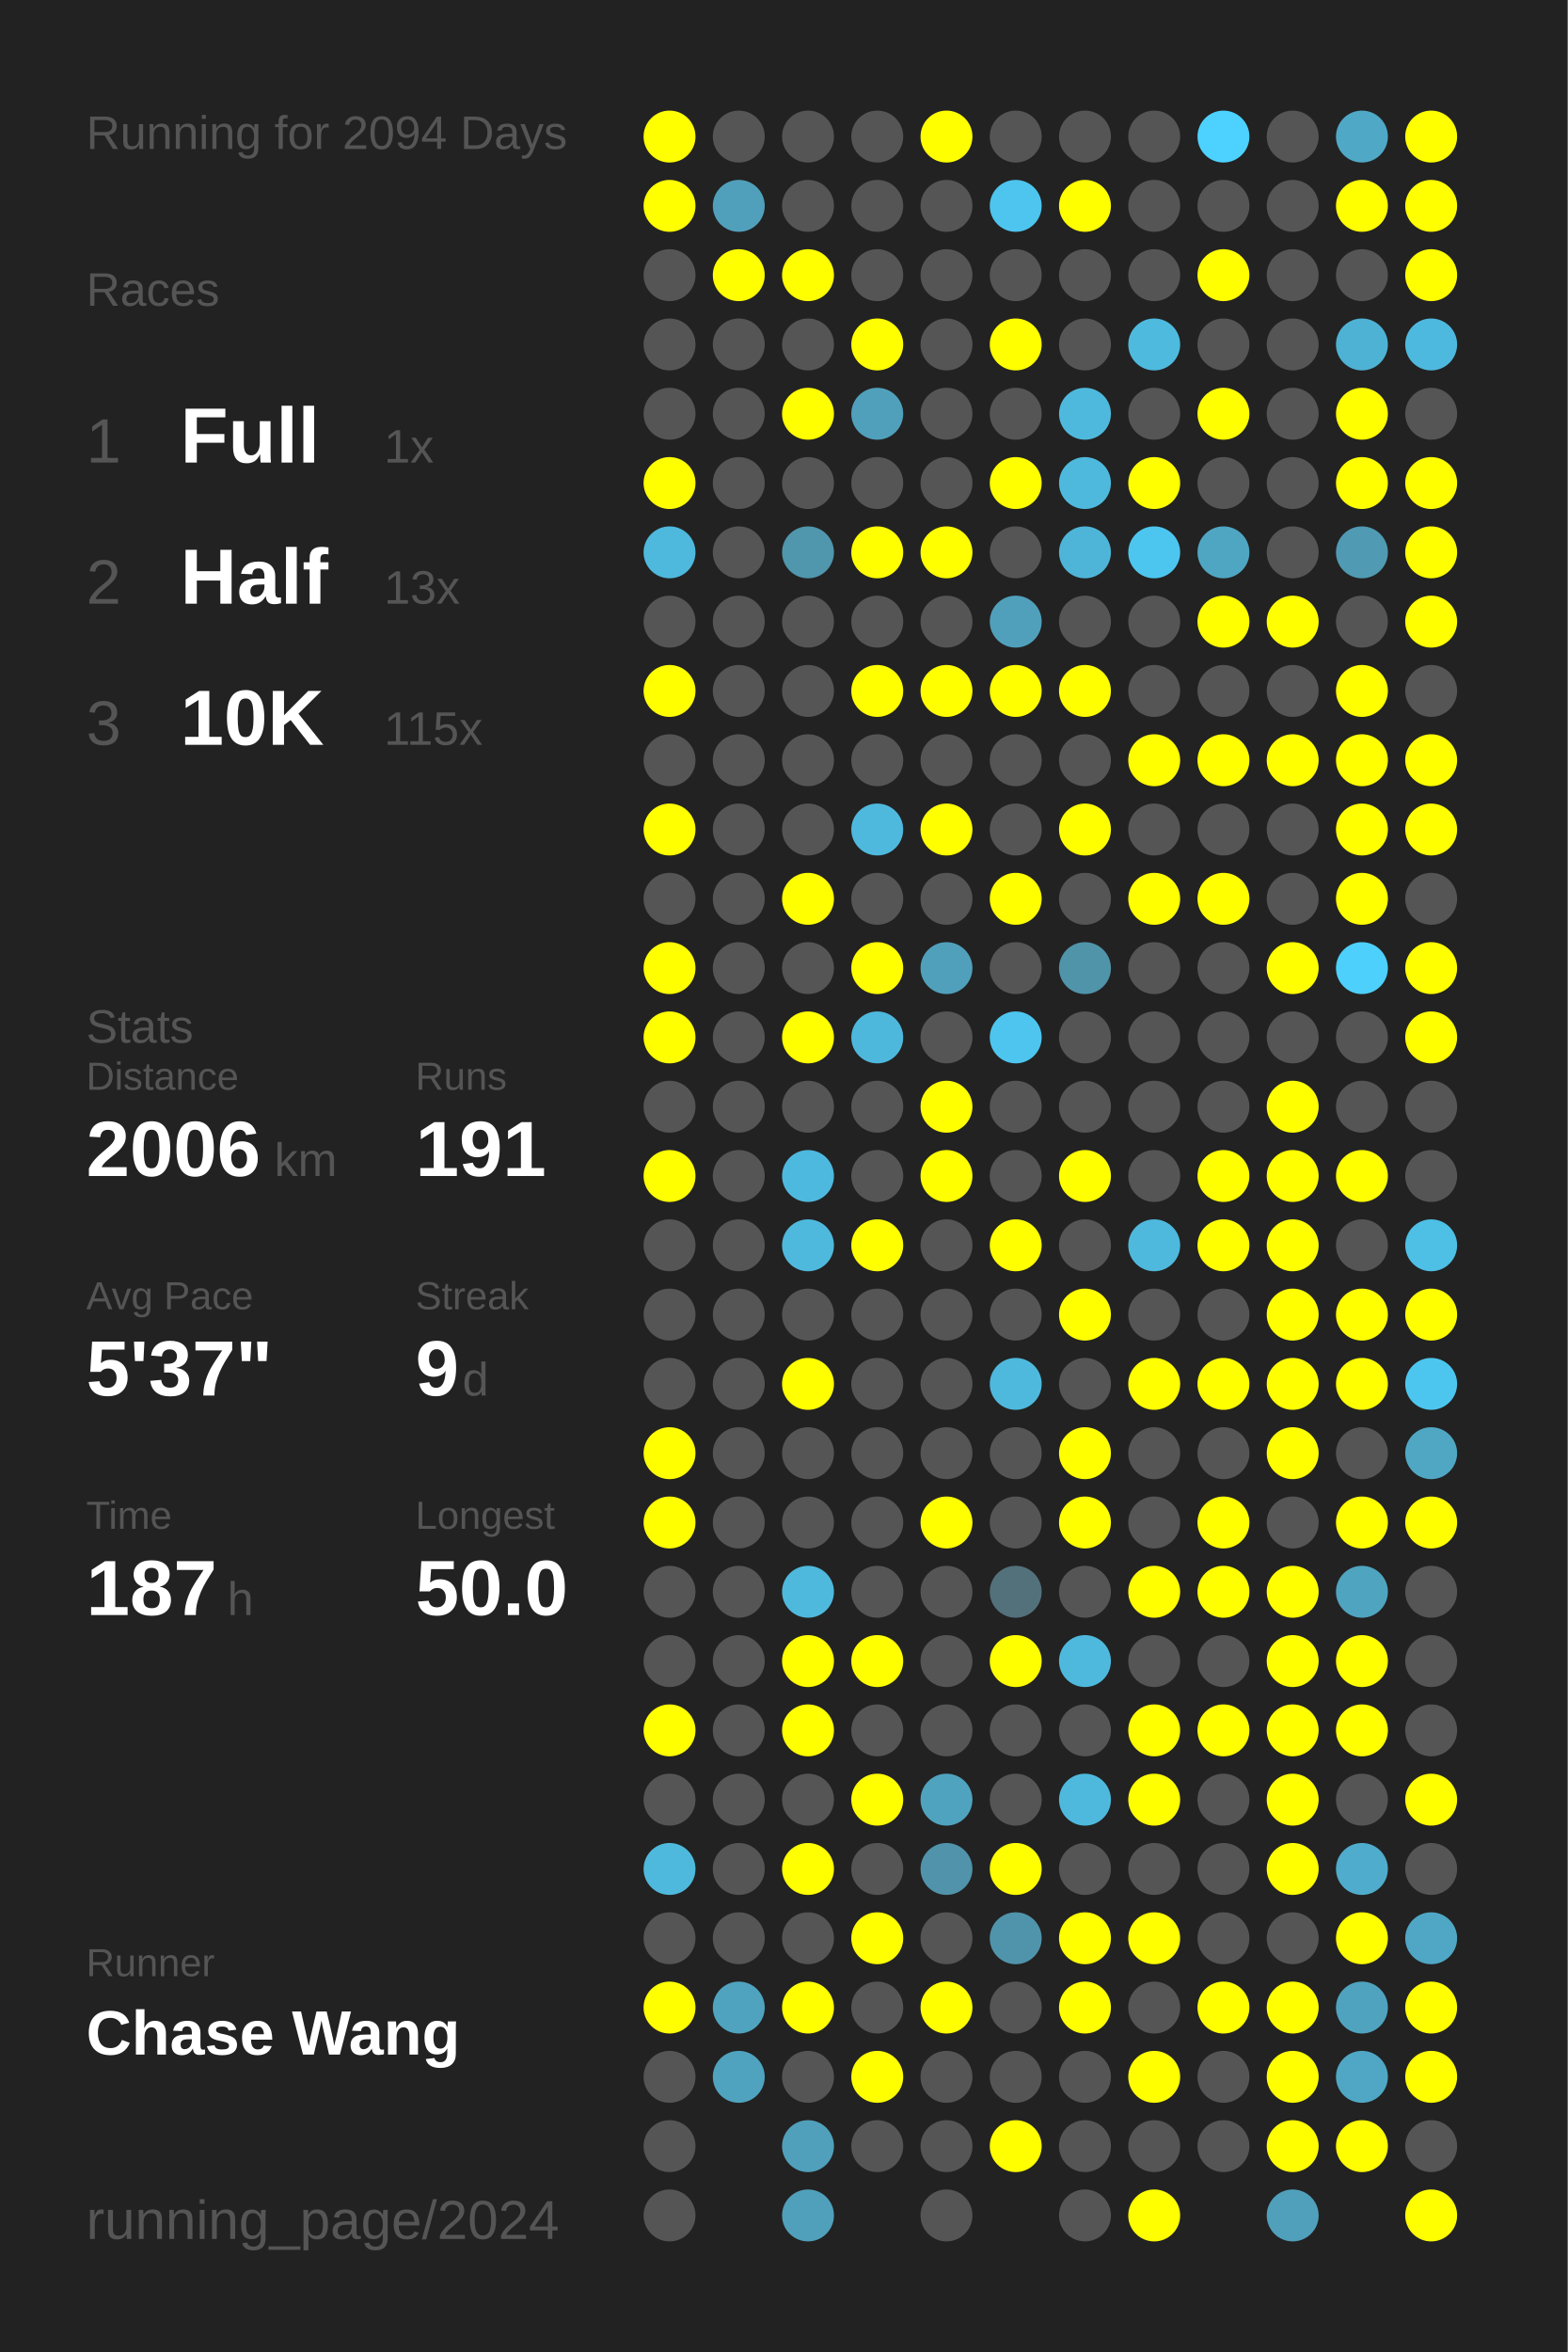
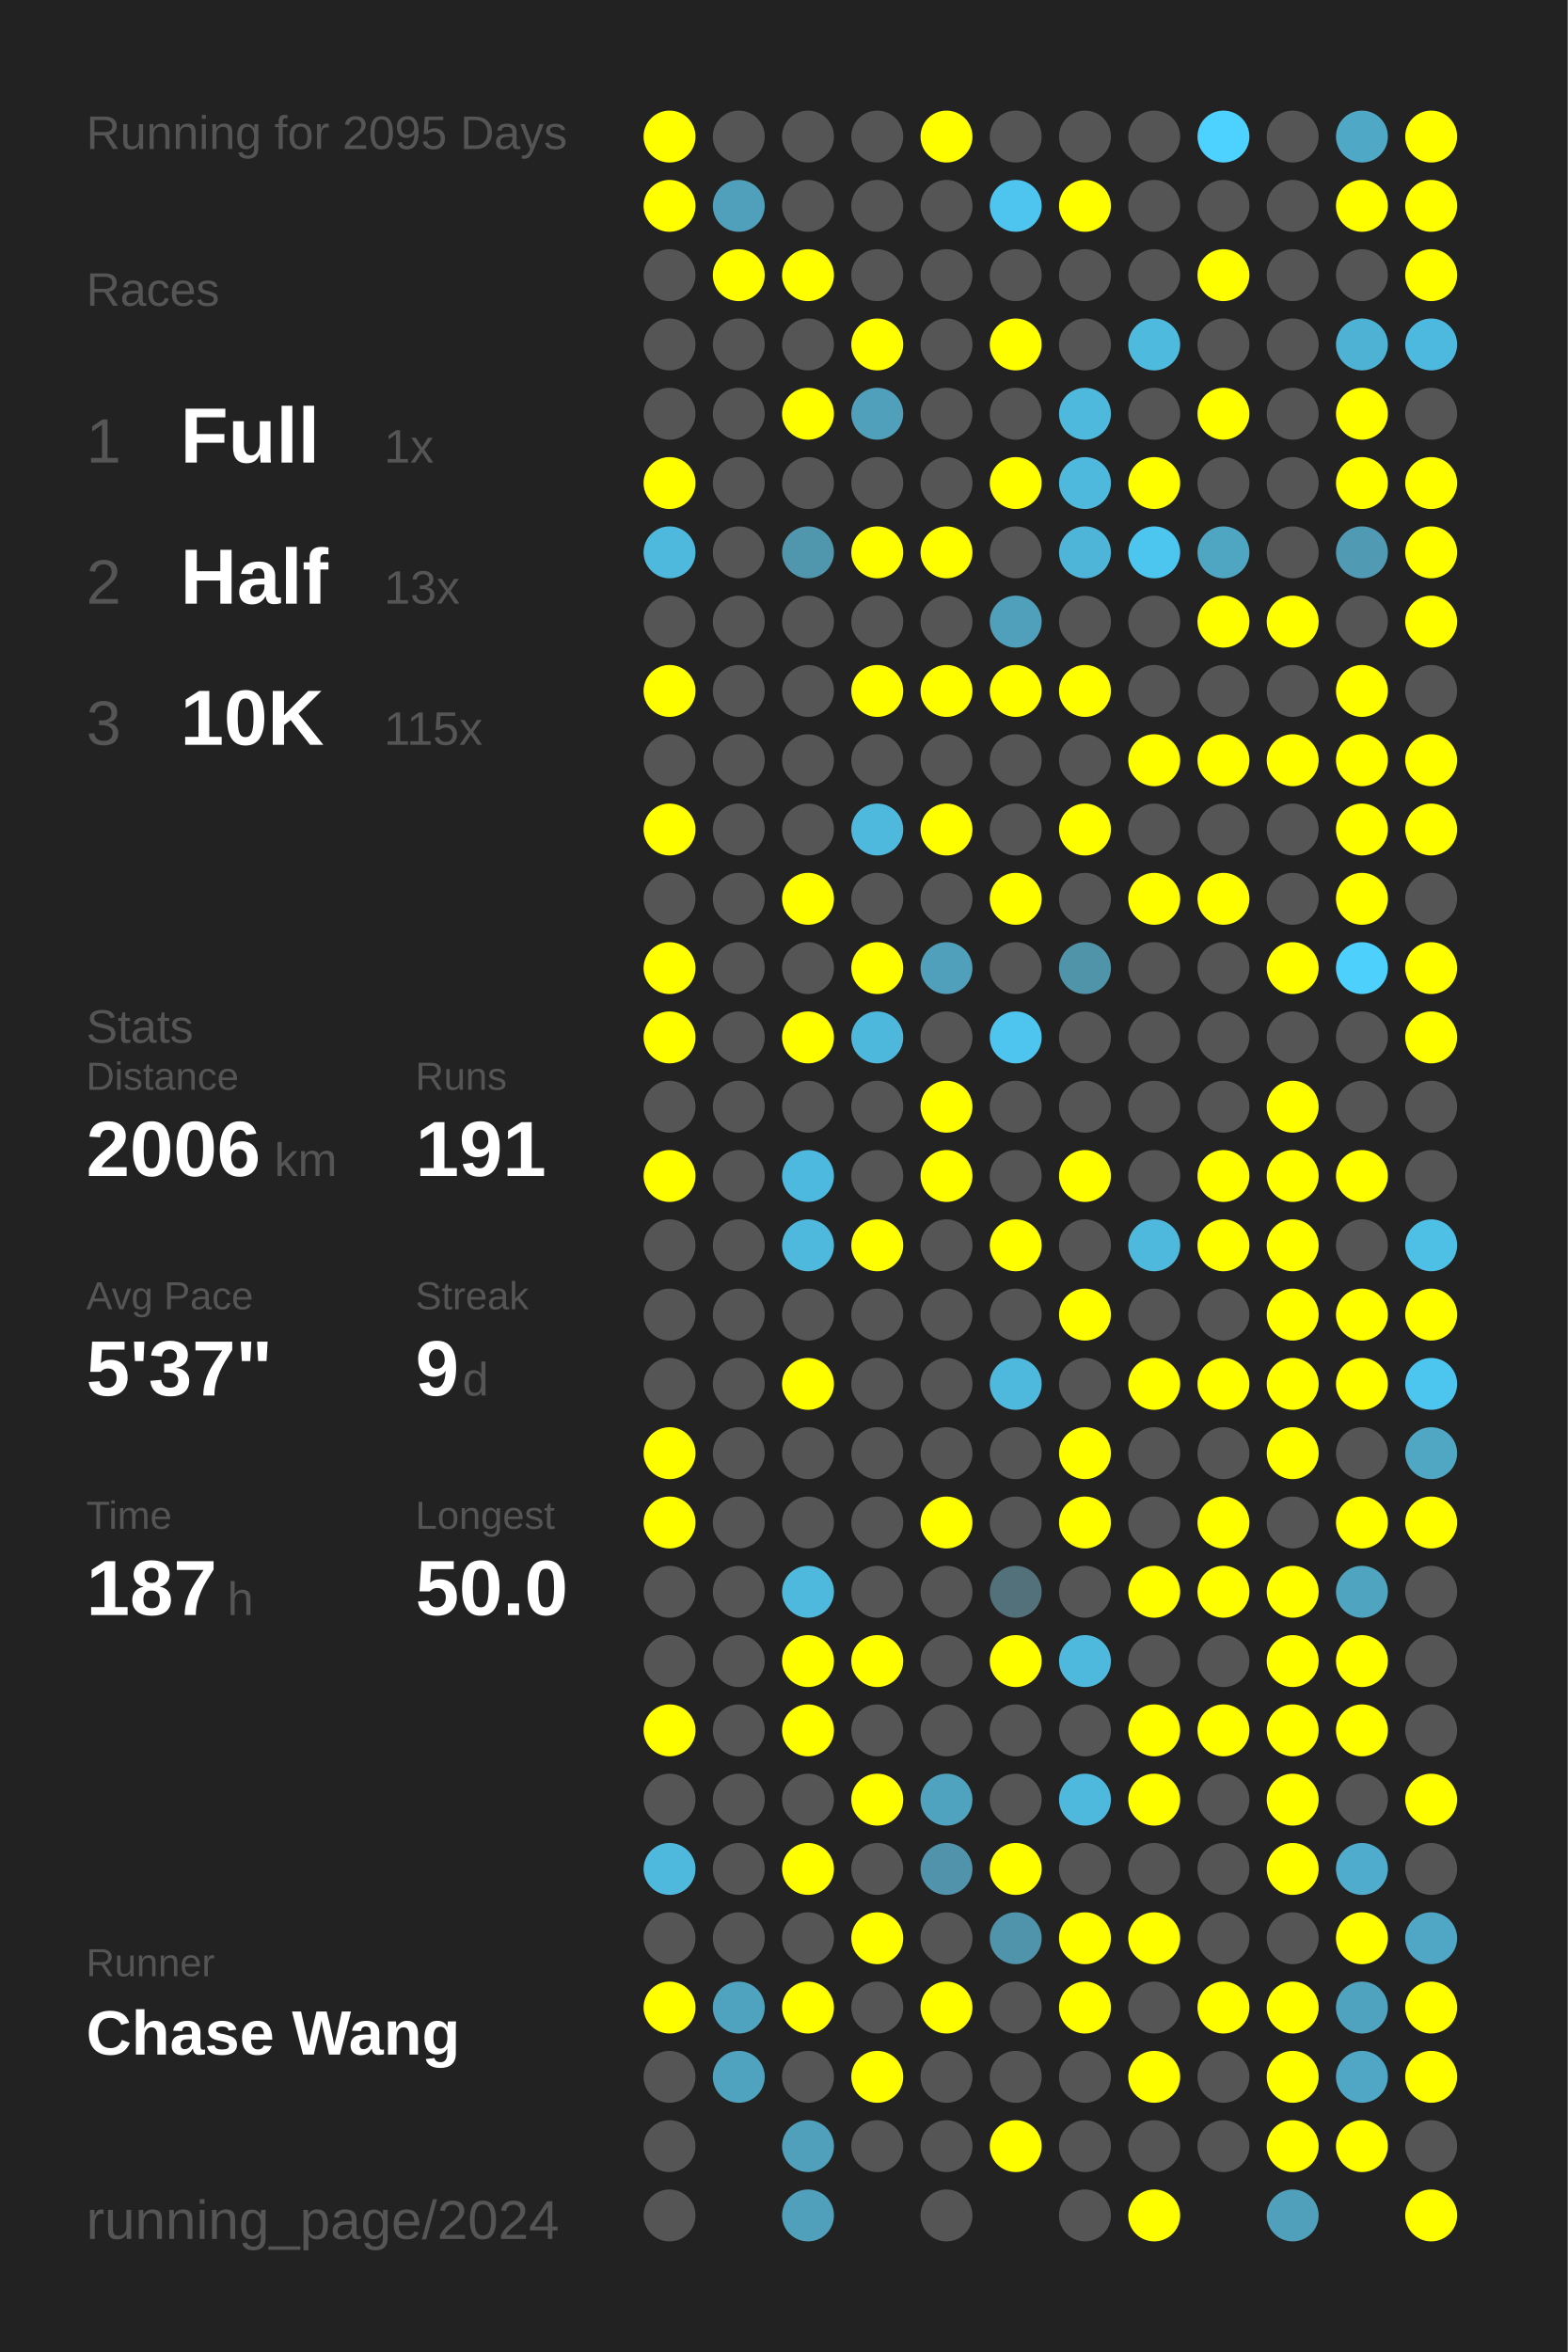
<svg xmlns="http://www.w3.org/2000/svg" baseProfile="full" height="300mm" version="1.1" viewBox="0,0,200,300" width="200mm">
  <defs />
  <rect fill="#222222" height="300" width="200" x="0" y="0" />
-   <text fill="#555555" style="font-size:6px; font-family:Arial;" x="11" y="19">Running for 2094 Days</text>
+   <text fill="#555555" style="font-size:6px; font-family:Arial;" x="11" y="19">Running for 2095 Days</text>
  <text fill="#555555" style="font-size:6px; font-family:Arial;" x="11" y="39">Races</text>
  <text fill="#555555" style="font-size:8px; font-family:Arial;" x="11" y="59">1</text>
  <text fill="#FFFFFF" style="font-size:10px; font-family:Arial; font-weight:bold;" x="23" y="59">Full</text>
  <text fill="#555555" style="font-size:6px; font-family:Arial;" x="49" y="59">1x</text>
  <text fill="#555555" style="font-size:8px; font-family:Arial;" x="11" y="77">2</text>
  <text fill="#FFFFFF" style="font-size:10px; font-family:Arial; font-weight:bold;" x="23" y="77">Half</text>
  <text fill="#555555" style="font-size:6px; font-family:Arial;" x="49" y="77">13x</text>
  <text fill="#555555" style="font-size:8px; font-family:Arial;" x="11" y="95">3</text>
  <text fill="#FFFFFF" style="font-size:10px; font-family:Arial; font-weight:bold;" x="23" y="95">10K</text>
  <text fill="#555555" style="font-size:6px; font-family:Arial;" x="49" y="95">115x</text>
  <text fill="#555555" style="font-size:6px; font-family:Arial;" x="11" y="133">Stats</text>
  <text fill="#555555" style="font-size:5px; font-family:Arial;" x="11" y="139">Distance</text>
  <text fill="#FFFFFF" style="font-size:10px; font-family:Arial; font-weight:bold;" x="11" y="150">2006</text>
  <text fill="#555555" style="font-size:6px; font-family:Arial;" x="35" y="150">km</text>
  <text fill="#555555" style="font-size:5px; font-family:Arial;" x="53" y="139">Runs</text>
  <text fill="#FFFFFF" style="font-size:10px; font-family:Arial; font-weight:bold;" x="53" y="150">191</text>
  <text fill="#555555" style="font-size:5px; font-family:Arial;" x="11" y="167">Avg Pace</text>
  <text fill="#FFFFFF" style="font-size:10px; font-family:Arial; font-weight:bold;" x="11" y="178">5'37"</text>
  <text fill="#555555" style="font-size:5px; font-family:Arial;" x="53" y="167">Streak</text>
  <text fill="#FFFFFF" style="font-size:10px; font-family:Arial; font-weight:bold;" x="53" y="178">9</text>
  <text fill="#555555" style="font-size:6px; font-family:Arial;" x="59" y="178">d</text>
  <text fill="#555555" style="font-size:5px; font-family:Arial;" x="11" y="195">Time</text>
  <text fill="#FFFFFF" style="font-size:10px; font-family:Arial; font-weight:bold;" x="11" y="206">187</text>
  <text fill="#555555" style="font-size:6px; font-family:Arial;" x="29" y="206">h</text>
  <text fill="#555555" style="font-size:5px; font-family:Arial;" x="53" y="195">Longest</text>
  <text fill="#FFFFFF" style="font-size:10px; font-family:Arial; font-weight:bold;" x="53" y="206">50.0</text>
  <text fill="#555555" style="font-size:5px; font-family:Arial;" x="11" y="252.065">Runner</text>
  <text fill="#FFFFFF" style="font-size:8px; font-family:Arial; font-weight:bold;" x="11" y="262.065">Chase Wang</text>
  <text fill="#555555" style="font-size:7px; font-family:Arial;" x="11" y="285.581">running_page/2024</text>
  <circle cx="85.417" cy="17.419" fill="#FFFF00" r="3.312" />
  <circle cx="85.417" cy="26.258" fill="#FFFF00" r="3.312" />
  <circle cx="85.417" cy="35.097" fill="#555555" r="3.312" />
  <circle cx="85.417" cy="43.935" fill="#555555" r="3.312" />
  <circle cx="85.417" cy="52.774" fill="#555555" r="3.312" />
  <circle cx="85.417" cy="61.613" fill="#FFFF00" r="3.312" />
  <circle cx="85.417" cy="70.452" fill="#4eb9dd" r="3.312" />
  <circle cx="85.417" cy="79.29" fill="#555555" r="3.312" />
  <circle cx="85.417" cy="88.129" fill="#FFFF00" r="3.312" />
  <circle cx="85.417" cy="96.968" fill="#555555" r="3.312" />
  <circle cx="85.417" cy="105.806" fill="#FFFF00" r="3.312" />
  <circle cx="85.417" cy="114.645" fill="#555555" r="3.312" />
  <circle cx="85.417" cy="123.484" fill="#FFFF00" r="3.312" />
  <circle cx="85.417" cy="132.323" fill="#FFFF00" r="3.312" />
  <circle cx="85.417" cy="141.161" fill="#555555" r="3.312" />
  <circle cx="85.417" cy="150" fill="#FFFF00" r="3.312" />
  <circle cx="85.417" cy="158.839" fill="#555555" r="3.312" />
  <circle cx="85.417" cy="167.677" fill="#555555" r="3.312" />
  <circle cx="85.417" cy="176.516" fill="#555555" r="3.312" />
  <circle cx="85.417" cy="185.355" fill="#FFFF00" r="3.312" />
  <circle cx="85.417" cy="194.194" fill="#FFFF00" r="3.312" />
  <circle cx="85.417" cy="203.032" fill="#555555" r="3.312" />
  <circle cx="85.417" cy="211.871" fill="#555555" r="3.312" />
  <circle cx="85.417" cy="220.71" fill="#FFFF00" r="3.312" />
  <circle cx="85.417" cy="229.548" fill="#555555" r="3.312" />
  <circle cx="85.417" cy="238.387" fill="#4eb9dd" r="3.312" />
  <circle cx="85.417" cy="247.226" fill="#555555" r="3.312" />
  <circle cx="85.417" cy="256.065" fill="#FFFF00" r="3.312" />
  <circle cx="85.417" cy="264.903" fill="#555555" r="3.312" />
  <circle cx="85.417" cy="273.742" fill="#555555" r="3.312" />
  <circle cx="85.417" cy="282.581" fill="#555555" r="3.312" />
  <circle cx="94.25" cy="17.419" fill="#555555" r="3.312" />
  <circle cx="94.25" cy="26.258" fill="#50a0bc" r="3.312" />
  <circle cx="94.25" cy="35.097" fill="#FFFF00" r="3.312" />
  <circle cx="94.25" cy="43.935" fill="#555555" r="3.312" />
  <circle cx="94.25" cy="52.774" fill="#555555" r="3.312" />
  <circle cx="94.25" cy="61.613" fill="#555555" r="3.312" />
  <circle cx="94.25" cy="70.452" fill="#555555" r="3.312" />
  <circle cx="94.25" cy="79.29" fill="#555555" r="3.312" />
  <circle cx="94.25" cy="88.129" fill="#555555" r="3.312" />
  <circle cx="94.25" cy="96.968" fill="#555555" r="3.312" />
  <circle cx="94.25" cy="105.806" fill="#555555" r="3.312" />
  <circle cx="94.25" cy="114.645" fill="#555555" r="3.312" />
  <circle cx="94.25" cy="123.484" fill="#555555" r="3.312" />
  <circle cx="94.25" cy="132.323" fill="#555555" r="3.312" />
  <circle cx="94.25" cy="141.161" fill="#555555" r="3.312" />
  <circle cx="94.25" cy="150" fill="#555555" r="3.312" />
  <circle cx="94.25" cy="158.839" fill="#555555" r="3.312" />
  <circle cx="94.25" cy="167.677" fill="#555555" r="3.312" />
  <circle cx="94.25" cy="176.516" fill="#555555" r="3.312" />
  <circle cx="94.25" cy="185.355" fill="#555555" r="3.312" />
  <circle cx="94.25" cy="194.194" fill="#555555" r="3.312" />
  <circle cx="94.25" cy="203.032" fill="#555555" r="3.312" />
  <circle cx="94.25" cy="211.871" fill="#555555" r="3.312" />
  <circle cx="94.25" cy="220.71" fill="#555555" r="3.312" />
  <circle cx="94.25" cy="229.548" fill="#555555" r="3.312" />
  <circle cx="94.25" cy="238.387" fill="#555555" r="3.312" />
  <circle cx="94.25" cy="247.226" fill="#555555" r="3.312" />
  <circle cx="94.25" cy="256.065" fill="#4fa3bf" r="3.312" />
  <circle cx="94.25" cy="264.903" fill="#4fa3bf" r="3.312" />
  <circle cx="103.083" cy="17.419" fill="#555555" r="3.312" />
  <circle cx="103.083" cy="26.258" fill="#555555" r="3.312" />
  <circle cx="103.083" cy="35.097" fill="#FFFF00" r="3.312" />
  <circle cx="103.083" cy="43.935" fill="#555555" r="3.312" />
  <circle cx="103.083" cy="52.774" fill="#FFFF00" r="3.312" />
  <circle cx="103.083" cy="61.613" fill="#555555" r="3.312" />
  <circle cx="103.083" cy="70.452" fill="#5096ad" r="3.312" />
  <circle cx="103.083" cy="79.29" fill="#555555" r="3.312" />
  <circle cx="103.083" cy="88.129" fill="#555555" r="3.312" />
  <circle cx="103.083" cy="96.968" fill="#555555" r="3.312" />
  <circle cx="103.083" cy="105.806" fill="#555555" r="3.312" />
  <circle cx="103.083" cy="114.645" fill="#FFFF00" r="3.312" />
  <circle cx="103.083" cy="123.484" fill="#555555" r="3.312" />
  <circle cx="103.083" cy="132.323" fill="#FFFF00" r="3.312" />
  <circle cx="103.083" cy="141.161" fill="#555555" r="3.312" />
  <circle cx="103.083" cy="150" fill="#4eb9de" r="3.312" />
  <circle cx="103.083" cy="158.839" fill="#4eb9dd" r="3.312" />
  <circle cx="103.083" cy="167.677" fill="#555555" r="3.312" />
  <circle cx="103.083" cy="176.516" fill="#FFFF00" r="3.312" />
  <circle cx="103.083" cy="185.355" fill="#555555" r="3.312" />
  <circle cx="103.083" cy="194.194" fill="#555555" r="3.312" />
  <circle cx="103.083" cy="203.032" fill="#4eb9dd" r="3.312" />
  <circle cx="103.083" cy="211.871" fill="#FFFF00" r="3.312" />
  <circle cx="103.083" cy="220.71" fill="#FFFF00" r="3.312" />
  <circle cx="103.083" cy="229.548" fill="#555555" r="3.312" />
  <circle cx="103.083" cy="238.387" fill="#FFFF00" r="3.312" />
  <circle cx="103.083" cy="247.226" fill="#555555" r="3.312" />
  <circle cx="103.083" cy="256.065" fill="#FFFF00" r="3.312" />
  <circle cx="103.083" cy="264.903" fill="#555555" r="3.312" />
  <circle cx="103.083" cy="273.742" fill="#50a0bb" r="3.312" />
  <circle cx="103.083" cy="282.581" fill="#50a0bb" r="3.312" />
  <circle cx="111.917" cy="17.419" fill="#555555" r="3.312" />
  <circle cx="111.917" cy="26.258" fill="#555555" r="3.312" />
  <circle cx="111.917" cy="35.097" fill="#555555" r="3.312" />
  <circle cx="111.917" cy="43.935" fill="#FFFF00" r="3.312" />
  <circle cx="111.917" cy="52.774" fill="#50a0bb" r="3.312" />
  <circle cx="111.917" cy="61.613" fill="#555555" r="3.312" />
  <circle cx="111.917" cy="70.452" fill="#FFFF00" r="3.312" />
  <circle cx="111.917" cy="79.29" fill="#555555" r="3.312" />
  <circle cx="111.917" cy="88.129" fill="#FFFF00" r="3.312" />
  <circle cx="111.917" cy="96.968" fill="#555555" r="3.312" />
  <circle cx="111.917" cy="105.806" fill="#4eb9dd" r="3.312" />
  <circle cx="111.917" cy="114.645" fill="#555555" r="3.312" />
  <circle cx="111.917" cy="123.484" fill="#FFFF00" r="3.312" />
  <circle cx="111.917" cy="132.323" fill="#4eb8dc" r="3.312" />
  <circle cx="111.917" cy="141.161" fill="#555555" r="3.312" />
  <circle cx="111.917" cy="150" fill="#555555" r="3.312" />
  <circle cx="111.917" cy="158.839" fill="#FFFF00" r="3.312" />
  <circle cx="111.917" cy="167.677" fill="#555555" r="3.312" />
  <circle cx="111.917" cy="176.516" fill="#555555" r="3.312" />
  <circle cx="111.917" cy="185.355" fill="#555555" r="3.312" />
  <circle cx="111.917" cy="194.194" fill="#555555" r="3.312" />
  <circle cx="111.917" cy="203.032" fill="#555555" r="3.312" />
  <circle cx="111.917" cy="211.871" fill="#FFFF00" r="3.312" />
  <circle cx="111.917" cy="220.71" fill="#555555" r="3.312" />
  <circle cx="111.917" cy="229.548" fill="#FFFF00" r="3.312" />
  <circle cx="111.917" cy="238.387" fill="#555555" r="3.312" />
  <circle cx="111.917" cy="247.226" fill="#FFFF00" r="3.312" />
  <circle cx="111.917" cy="256.065" fill="#555555" r="3.312" />
  <circle cx="111.917" cy="264.903" fill="#FFFF00" r="3.312" />
  <circle cx="111.917" cy="273.742" fill="#555555" r="3.312" />
  <circle cx="120.75" cy="17.419" fill="#FFFF00" r="3.312" />
  <circle cx="120.75" cy="26.258" fill="#555555" r="3.312" />
  <circle cx="120.75" cy="35.097" fill="#555555" r="3.312" />
  <circle cx="120.75" cy="43.935" fill="#555555" r="3.312" />
  <circle cx="120.75" cy="52.774" fill="#555555" r="3.312" />
  <circle cx="120.75" cy="61.613" fill="#555555" r="3.312" />
  <circle cx="120.75" cy="70.452" fill="#FFFF00" r="3.312" />
  <circle cx="120.75" cy="79.29" fill="#555555" r="3.312" />
  <circle cx="120.75" cy="88.129" fill="#FFFF00" r="3.312" />
  <circle cx="120.75" cy="96.968" fill="#555555" r="3.312" />
  <circle cx="120.75" cy="105.806" fill="#FFFF00" r="3.312" />
  <circle cx="120.75" cy="114.645" fill="#555555" r="3.312" />
  <circle cx="120.75" cy="123.484" fill="#50a0bb" r="3.312" />
  <circle cx="120.75" cy="132.323" fill="#555555" r="3.312" />
  <circle cx="120.75" cy="141.161" fill="#FFFF00" r="3.312" />
  <circle cx="120.75" cy="150" fill="#FFFF00" r="3.312" />
  <circle cx="120.75" cy="158.839" fill="#555555" r="3.312" />
  <circle cx="120.75" cy="167.677" fill="#555555" r="3.312" />
  <circle cx="120.75" cy="176.516" fill="#555555" r="3.312" />
  <circle cx="120.75" cy="185.355" fill="#555555" r="3.312" />
  <circle cx="120.75" cy="194.194" fill="#FFFF00" r="3.312" />
  <circle cx="120.75" cy="203.032" fill="#555555" r="3.312" />
  <circle cx="120.75" cy="211.871" fill="#555555" r="3.312" />
  <circle cx="120.75" cy="220.71" fill="#555555" r="3.312" />
  <circle cx="120.75" cy="229.548" fill="#4fa3bf" r="3.312" />
  <circle cx="120.75" cy="238.387" fill="#5093aa" r="3.312" />
  <circle cx="120.75" cy="247.226" fill="#555555" r="3.312" />
  <circle cx="120.75" cy="256.065" fill="#FFFF00" r="3.312" />
  <circle cx="120.75" cy="264.903" fill="#555555" r="3.312" />
  <circle cx="120.75" cy="273.742" fill="#555555" r="3.312" />
  <circle cx="120.75" cy="282.581" fill="#555555" r="3.312" />
  <circle cx="129.583" cy="17.419" fill="#555555" r="3.312" />
  <circle cx="129.583" cy="26.258" fill="#4dc5ee" r="3.312" />
  <circle cx="129.583" cy="35.097" fill="#555555" r="3.312" />
  <circle cx="129.583" cy="43.935" fill="#FFFF00" r="3.312" />
  <circle cx="129.583" cy="52.774" fill="#555555" r="3.312" />
  <circle cx="129.583" cy="61.613" fill="#FFFF00" r="3.312" />
  <circle cx="129.583" cy="70.452" fill="#555555" r="3.312" />
  <circle cx="129.583" cy="79.29" fill="#50a0bb" r="3.312" />
  <circle cx="129.583" cy="88.129" fill="#FFFF00" r="3.312" />
  <circle cx="129.583" cy="96.968" fill="#555555" r="3.312" />
  <circle cx="129.583" cy="105.806" fill="#555555" r="3.312" />
  <circle cx="129.583" cy="114.645" fill="#FFFF00" r="3.312" />
  <circle cx="129.583" cy="123.484" fill="#555555" r="3.312" />
  <circle cx="129.583" cy="132.323" fill="#4dc5ee" r="3.312" />
  <circle cx="129.583" cy="141.161" fill="#555555" r="3.312" />
  <circle cx="129.583" cy="150" fill="#555555" r="3.312" />
  <circle cx="129.583" cy="158.839" fill="#FFFF00" r="3.312" />
  <circle cx="129.583" cy="167.677" fill="#555555" r="3.312" />
  <circle cx="129.583" cy="176.516" fill="#4eb9dd" r="3.312" />
  <circle cx="129.583" cy="185.355" fill="#555555" r="3.312" />
  <circle cx="129.583" cy="194.194" fill="#555555" r="3.312" />
  <circle cx="129.583" cy="203.032" fill="#53717b" r="3.312" />
  <circle cx="129.583" cy="211.871" fill="#FFFF00" r="3.312" />
  <circle cx="129.583" cy="220.71" fill="#555555" r="3.312" />
  <circle cx="129.583" cy="229.548" fill="#555555" r="3.312" />
  <circle cx="129.583" cy="238.387" fill="#FFFF00" r="3.312" />
  <circle cx="129.583" cy="247.226" fill="#5094ab" r="3.312" />
  <circle cx="129.583" cy="256.065" fill="#555555" r="3.312" />
  <circle cx="129.583" cy="264.903" fill="#555555" r="3.312" />
  <circle cx="129.583" cy="273.742" fill="#FFFF00" r="3.312" />
  <circle cx="138.417" cy="17.419" fill="#555555" r="3.312" />
  <circle cx="138.417" cy="26.258" fill="#FFFF00" r="3.312" />
  <circle cx="138.417" cy="35.097" fill="#555555" r="3.312" />
  <circle cx="138.417" cy="43.935" fill="#555555" r="3.312" />
  <circle cx="138.417" cy="52.774" fill="#4eb9dd" r="3.312" />
  <circle cx="138.417" cy="61.613" fill="#4eb9dd" r="3.312" />
  <circle cx="138.417" cy="70.452" fill="#4eb5d8" r="3.312" />
  <circle cx="138.417" cy="79.29" fill="#555555" r="3.312" />
  <circle cx="138.417" cy="88.129" fill="#FFFF00" r="3.312" />
  <circle cx="138.417" cy="96.968" fill="#555555" r="3.312" />
  <circle cx="138.417" cy="105.806" fill="#FFFF00" r="3.312" />
  <circle cx="138.417" cy="114.645" fill="#555555" r="3.312" />
  <circle cx="138.417" cy="123.484" fill="#5094aa" r="3.312" />
  <circle cx="138.417" cy="132.323" fill="#555555" r="3.312" />
  <circle cx="138.417" cy="141.161" fill="#555555" r="3.312" />
  <circle cx="138.417" cy="150" fill="#FFFF00" r="3.312" />
  <circle cx="138.417" cy="158.839" fill="#555555" r="3.312" />
  <circle cx="138.417" cy="167.677" fill="#FFFF00" r="3.312" />
  <circle cx="138.417" cy="176.516" fill="#555555" r="3.312" />
  <circle cx="138.417" cy="185.355" fill="#FFFF00" r="3.312" />
  <circle cx="138.417" cy="194.194" fill="#FFFF00" r="3.312" />
  <circle cx="138.417" cy="203.032" fill="#555555" r="3.312" />
  <circle cx="138.417" cy="211.871" fill="#4eb9dd" r="3.312" />
  <circle cx="138.417" cy="220.71" fill="#555555" r="3.312" />
  <circle cx="138.417" cy="229.548" fill="#4eb9dd" r="3.312" />
  <circle cx="138.417" cy="238.387" fill="#555555" r="3.312" />
  <circle cx="138.417" cy="247.226" fill="#FFFF00" r="3.312" />
  <circle cx="138.417" cy="256.065" fill="#FFFF00" r="3.312" />
  <circle cx="138.417" cy="264.903" fill="#555555" r="3.312" />
  <circle cx="138.417" cy="273.742" fill="#555555" r="3.312" />
  <circle cx="138.417" cy="282.581" fill="#555555" r="3.312" />
  <circle cx="147.25" cy="17.419" fill="#555555" r="3.312" />
  <circle cx="147.25" cy="26.258" fill="#555555" r="3.312" />
  <circle cx="147.25" cy="35.097" fill="#555555" r="3.312" />
  <circle cx="147.25" cy="43.935" fill="#4ebade" r="3.312" />
  <circle cx="147.25" cy="52.774" fill="#555555" r="3.312" />
  <circle cx="147.25" cy="61.613" fill="#FFFF00" r="3.312" />
  <circle cx="147.25" cy="70.452" fill="#4dc6ef" r="3.312" />
  <circle cx="147.25" cy="79.29" fill="#555555" r="3.312" />
  <circle cx="147.25" cy="88.129" fill="#555555" r="3.312" />
  <circle cx="147.25" cy="96.968" fill="#FFFF00" r="3.312" />
  <circle cx="147.25" cy="105.806" fill="#555555" r="3.312" />
  <circle cx="147.25" cy="114.645" fill="#FFFF00" r="3.312" />
  <circle cx="147.25" cy="123.484" fill="#555555" r="3.312" />
  <circle cx="147.25" cy="132.323" fill="#555555" r="3.312" />
  <circle cx="147.25" cy="141.161" fill="#555555" r="3.312" />
  <circle cx="147.25" cy="150" fill="#555555" r="3.312" />
  <circle cx="147.25" cy="158.839" fill="#4eb9dd" r="3.312" />
  <circle cx="147.25" cy="167.677" fill="#555555" r="3.312" />
  <circle cx="147.25" cy="176.516" fill="#FFFF00" r="3.312" />
  <circle cx="147.25" cy="185.355" fill="#555555" r="3.312" />
  <circle cx="147.25" cy="194.194" fill="#555555" r="3.312" />
  <circle cx="147.25" cy="203.032" fill="#FFFF00" r="3.312" />
  <circle cx="147.25" cy="211.871" fill="#555555" r="3.312" />
  <circle cx="147.25" cy="220.71" fill="#FFFF00" r="3.312" />
  <circle cx="147.25" cy="229.548" fill="#FFFF00" r="3.312" />
  <circle cx="147.25" cy="238.387" fill="#555555" r="3.312" />
  <circle cx="147.25" cy="247.226" fill="#FFFF00" r="3.312" />
  <circle cx="147.25" cy="256.065" fill="#555555" r="3.312" />
  <circle cx="147.25" cy="264.903" fill="#FFFF00" r="3.312" />
  <circle cx="147.25" cy="273.742" fill="#555555" r="3.312" />
  <circle cx="147.25" cy="282.581" fill="#FFFF00" r="3.312" />
  <circle cx="156.083" cy="17.419" fill="#4dd1fe" r="3.312" />
  <circle cx="156.083" cy="26.258" fill="#555555" r="3.312" />
  <circle cx="156.083" cy="35.097" fill="#FFFF00" r="3.312" />
  <circle cx="156.083" cy="43.935" fill="#555555" r="3.312" />
  <circle cx="156.083" cy="52.774" fill="#FFFF00" r="3.312" />
  <circle cx="156.083" cy="61.613" fill="#555555" r="3.312" />
  <circle cx="156.083" cy="70.452" fill="#4fa6c3" r="3.312" />
  <circle cx="156.083" cy="79.29" fill="#FFFF00" r="3.312" />
  <circle cx="156.083" cy="88.129" fill="#555555" r="3.312" />
  <circle cx="156.083" cy="96.968" fill="#FFFF00" r="3.312" />
  <circle cx="156.083" cy="105.806" fill="#555555" r="3.312" />
  <circle cx="156.083" cy="114.645" fill="#FFFF00" r="3.312" />
  <circle cx="156.083" cy="123.484" fill="#555555" r="3.312" />
  <circle cx="156.083" cy="132.323" fill="#555555" r="3.312" />
  <circle cx="156.083" cy="141.161" fill="#555555" r="3.312" />
  <circle cx="156.083" cy="150" fill="#FFFF00" r="3.312" />
  <circle cx="156.083" cy="158.839" fill="#FFFF00" r="3.312" />
  <circle cx="156.083" cy="167.677" fill="#555555" r="3.312" />
  <circle cx="156.083" cy="176.516" fill="#FFFF00" r="3.312" />
  <circle cx="156.083" cy="185.355" fill="#555555" r="3.312" />
  <circle cx="156.083" cy="194.194" fill="#FFFF00" r="3.312" />
  <circle cx="156.083" cy="203.032" fill="#FFFF00" r="3.312" />
  <circle cx="156.083" cy="211.871" fill="#555555" r="3.312" />
  <circle cx="156.083" cy="220.71" fill="#FFFF00" r="3.312" />
  <circle cx="156.083" cy="229.548" fill="#555555" r="3.312" />
  <circle cx="156.083" cy="238.387" fill="#555555" r="3.312" />
  <circle cx="156.083" cy="247.226" fill="#555555" r="3.312" />
  <circle cx="156.083" cy="256.065" fill="#FFFF00" r="3.312" />
  <circle cx="156.083" cy="264.903" fill="#555555" r="3.312" />
  <circle cx="156.083" cy="273.742" fill="#555555" r="3.312" />
  <circle cx="164.917" cy="17.419" fill="#555555" r="3.312" />
  <circle cx="164.917" cy="26.258" fill="#555555" r="3.312" />
  <circle cx="164.917" cy="35.097" fill="#555555" r="3.312" />
  <circle cx="164.917" cy="43.935" fill="#555555" r="3.312" />
  <circle cx="164.917" cy="52.774" fill="#555555" r="3.312" />
  <circle cx="164.917" cy="61.613" fill="#555555" r="3.312" />
  <circle cx="164.917" cy="70.452" fill="#555555" r="3.312" />
  <circle cx="164.917" cy="79.29" fill="#FFFF00" r="3.312" />
  <circle cx="164.917" cy="88.129" fill="#555555" r="3.312" />
  <circle cx="164.917" cy="96.968" fill="#FFFF00" r="3.312" />
  <circle cx="164.917" cy="105.806" fill="#555555" r="3.312" />
  <circle cx="164.917" cy="114.645" fill="#555555" r="3.312" />
  <circle cx="164.917" cy="123.484" fill="#FFFF00" r="3.312" />
  <circle cx="164.917" cy="132.323" fill="#555555" r="3.312" />
  <circle cx="164.917" cy="141.161" fill="#FFFF00" r="3.312" />
  <circle cx="164.917" cy="150" fill="#FFFF00" r="3.312" />
  <circle cx="164.917" cy="158.839" fill="#FFFF00" r="3.312" />
  <circle cx="164.917" cy="167.677" fill="#FFFF00" r="3.312" />
  <circle cx="164.917" cy="176.516" fill="#FFFF00" r="3.312" />
  <circle cx="164.917" cy="185.355" fill="#FFFF00" r="3.312" />
  <circle cx="164.917" cy="194.194" fill="#555555" r="3.312" />
  <circle cx="164.917" cy="203.032" fill="#FFFF00" r="3.312" />
  <circle cx="164.917" cy="211.871" fill="#FFFF00" r="3.312" />
  <circle cx="164.917" cy="220.71" fill="#FFFF00" r="3.312" />
  <circle cx="164.917" cy="229.548" fill="#FFFF00" r="3.312" />
  <circle cx="164.917" cy="238.387" fill="#FFFF00" r="3.312" />
  <circle cx="164.917" cy="247.226" fill="#555555" r="3.312" />
  <circle cx="164.917" cy="256.065" fill="#FFFF00" r="3.312" />
  <circle cx="164.917" cy="264.903" fill="#FFFF00" r="3.312" />
  <circle cx="164.917" cy="273.742" fill="#FFFF00" r="3.312" />
  <circle cx="164.917" cy="282.581" fill="#50a0bb" r="3.312" />
  <circle cx="173.75" cy="17.419" fill="#4fa8c6" r="3.312" />
  <circle cx="173.75" cy="26.258" fill="#FFFF00" r="3.312" />
  <circle cx="173.75" cy="35.097" fill="#555555" r="3.312" />
  <circle cx="173.75" cy="43.935" fill="#4eb2d4" r="3.312" />
  <circle cx="173.75" cy="52.774" fill="#FFFF00" r="3.312" />
  <circle cx="173.75" cy="61.613" fill="#FFFF00" r="3.312" />
  <circle cx="173.75" cy="70.452" fill="#509ab3" r="3.312" />
  <circle cx="173.75" cy="79.29" fill="#555555" r="3.312" />
  <circle cx="173.75" cy="88.129" fill="#FFFF00" r="3.312" />
  <circle cx="173.75" cy="96.968" fill="#FFFF00" r="3.312" />
  <circle cx="173.75" cy="105.806" fill="#FFFF00" r="3.312" />
  <circle cx="173.75" cy="114.645" fill="#FFFF00" r="3.312" />
  <circle cx="173.75" cy="123.484" fill="#4dd0fc" r="3.312" />
  <circle cx="173.75" cy="132.323" fill="#555555" r="3.312" />
  <circle cx="173.75" cy="141.161" fill="#555555" r="3.312" />
  <circle cx="173.75" cy="150" fill="#FFFF00" r="3.312" />
  <circle cx="173.75" cy="158.839" fill="#555555" r="3.312" />
  <circle cx="173.75" cy="167.677" fill="#FFFF00" r="3.312" />
  <circle cx="173.75" cy="176.516" fill="#FFFF00" r="3.312" />
  <circle cx="173.75" cy="185.355" fill="#555555" r="3.312" />
  <circle cx="173.75" cy="194.194" fill="#FFFF00" r="3.312" />
  <circle cx="173.75" cy="203.032" fill="#4fa4c0" r="3.312" />
  <circle cx="173.75" cy="211.871" fill="#FFFF00" r="3.312" />
  <circle cx="173.75" cy="220.71" fill="#FFFF00" r="3.312" />
  <circle cx="173.75" cy="229.548" fill="#555555" r="3.312" />
  <circle cx="173.75" cy="238.387" fill="#4faccc" r="3.312" />
  <circle cx="173.75" cy="247.226" fill="#FFFF00" r="3.312" />
  <circle cx="173.75" cy="256.065" fill="#4fa3bf" r="3.312" />
  <circle cx="173.75" cy="264.903" fill="#4fa7c5" r="3.312" />
  <circle cx="173.75" cy="273.742" fill="#FFFF00" r="3.312" />
  <circle cx="182.583" cy="17.419" fill="#FFFF00" r="3.312" />
  <circle cx="182.583" cy="26.258" fill="#FFFF00" r="3.312" />
  <circle cx="182.583" cy="35.097" fill="#FFFF00" r="3.312" />
  <circle cx="182.583" cy="43.935" fill="#4eb9de" r="3.312" />
  <circle cx="182.583" cy="52.774" fill="#555555" r="3.312" />
  <circle cx="182.583" cy="61.613" fill="#FFFF00" r="3.312" />
  <circle cx="182.583" cy="70.452" fill="#FFFF00" r="3.312" />
  <circle cx="182.583" cy="79.29" fill="#FFFF00" r="3.312" />
  <circle cx="182.583" cy="88.129" fill="#555555" r="3.312" />
  <circle cx="182.583" cy="96.968" fill="#FFFF00" r="3.312" />
  <circle cx="182.583" cy="105.806" fill="#FFFF00" r="3.312" />
  <circle cx="182.583" cy="114.645" fill="#555555" r="3.312" />
  <circle cx="182.583" cy="123.484" fill="#FFFF00" r="3.312" />
  <circle cx="182.583" cy="132.323" fill="#FFFF00" r="3.312" />
  <circle cx="182.583" cy="141.161" fill="#555555" r="3.312" />
  <circle cx="182.583" cy="150" fill="#555555" r="3.312" />
  <circle cx="182.583" cy="158.839" fill="#4ebfe5" r="3.312" />
  <circle cx="182.583" cy="167.677" fill="#FFFF00" r="3.312" />
  <circle cx="182.583" cy="176.516" fill="#4dc6ef" r="3.312" />
  <circle cx="182.583" cy="185.355" fill="#4fa7c4" r="3.312" />
  <circle cx="182.583" cy="194.194" fill="#FFFF00" r="3.312" />
  <circle cx="182.583" cy="203.032" fill="#555555" r="3.312" />
  <circle cx="182.583" cy="211.871" fill="#555555" r="3.312" />
  <circle cx="182.583" cy="220.71" fill="#555555" r="3.312" />
  <circle cx="182.583" cy="229.548" fill="#FFFF00" r="3.312" />
  <circle cx="182.583" cy="238.387" fill="#555555" r="3.312" />
  <circle cx="182.583" cy="247.226" fill="#4fa7c5" r="3.312" />
  <circle cx="182.583" cy="256.065" fill="#FFFF00" r="3.312" />
  <circle cx="182.583" cy="264.903" fill="#FFFF00" r="3.312" />
  <circle cx="182.583" cy="273.742" fill="#555555" r="3.312" />
  <circle cx="182.583" cy="282.581" fill="#FFFF00" r="3.312" />
</svg>
